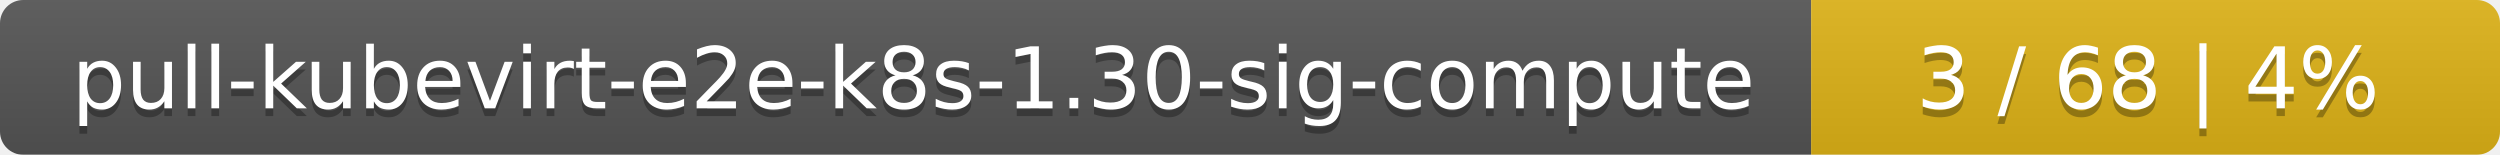
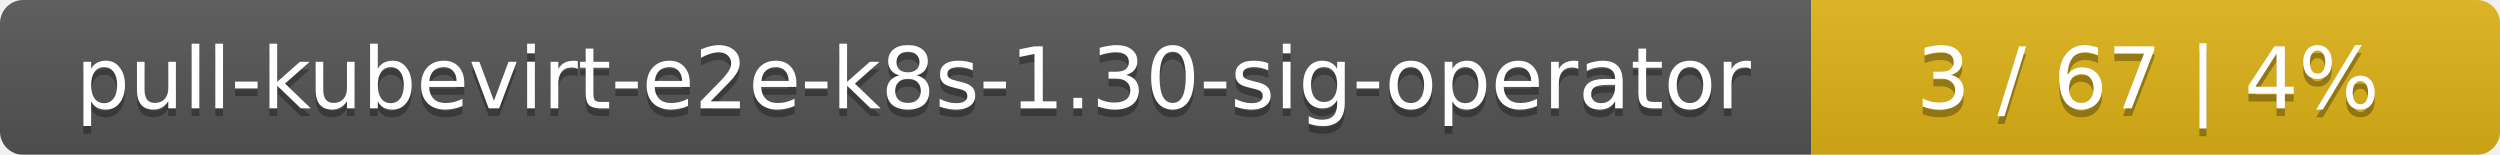
<svg xmlns="http://www.w3.org/2000/svg" width="323" height="20">
  <linearGradient id="smooth" x2="0" y2="100%">
    <stop offset="0" stop-color="#bbb" stop-opacity=".1" />
    <stop offset="1" stop-opacity=".1" />
  </linearGradient>
  <mask id="round">
    <rect width="323" height="20" rx="3" fill="#fff" />
  </mask>
  <g mask="url(#round)">
    <rect width="234" height="20" fill="#555" />
    <rect x="234" width="89" height="20" fill="#dfb317" />
    <rect width="323" height="20" fill="url(#smooth)" />
  </g>
  <g fill="#fff" text-anchor="middle" font-family="DejaVu Sans,Verdana,Geneva,sans-serif" font-size="11">
-     <text x="118" y="15" fill="#010101" fill-opacity=".3">pull-kubevirt-e2e-k8s-1.30-sig-compute</text>
-     <text x="118" y="14">pull-kubevirt-e2e-k8s-1.30-sig-compute</text>
-     <text x="277.5" y="15" fill="#010101" fill-opacity=".3">3 / 68    |    4%</text>
-     <text x="277.5" y="14">3 / 68    |    4%</text>
+     <text x="118" y="15" fill="#010101" fill-opacity=".3">pull-kubevirt-e2e-k8s-1.30-sig-operator</text>
+     <text x="118" y="14">pull-kubevirt-e2e-k8s-1.30-sig-operator</text>
+     <text x="277.5" y="15" fill="#010101" fill-opacity=".3">3 / 67    |    4%</text>
+     <text x="277.5" y="14">3 / 67    |    4%</text>
  </g>
</svg>
